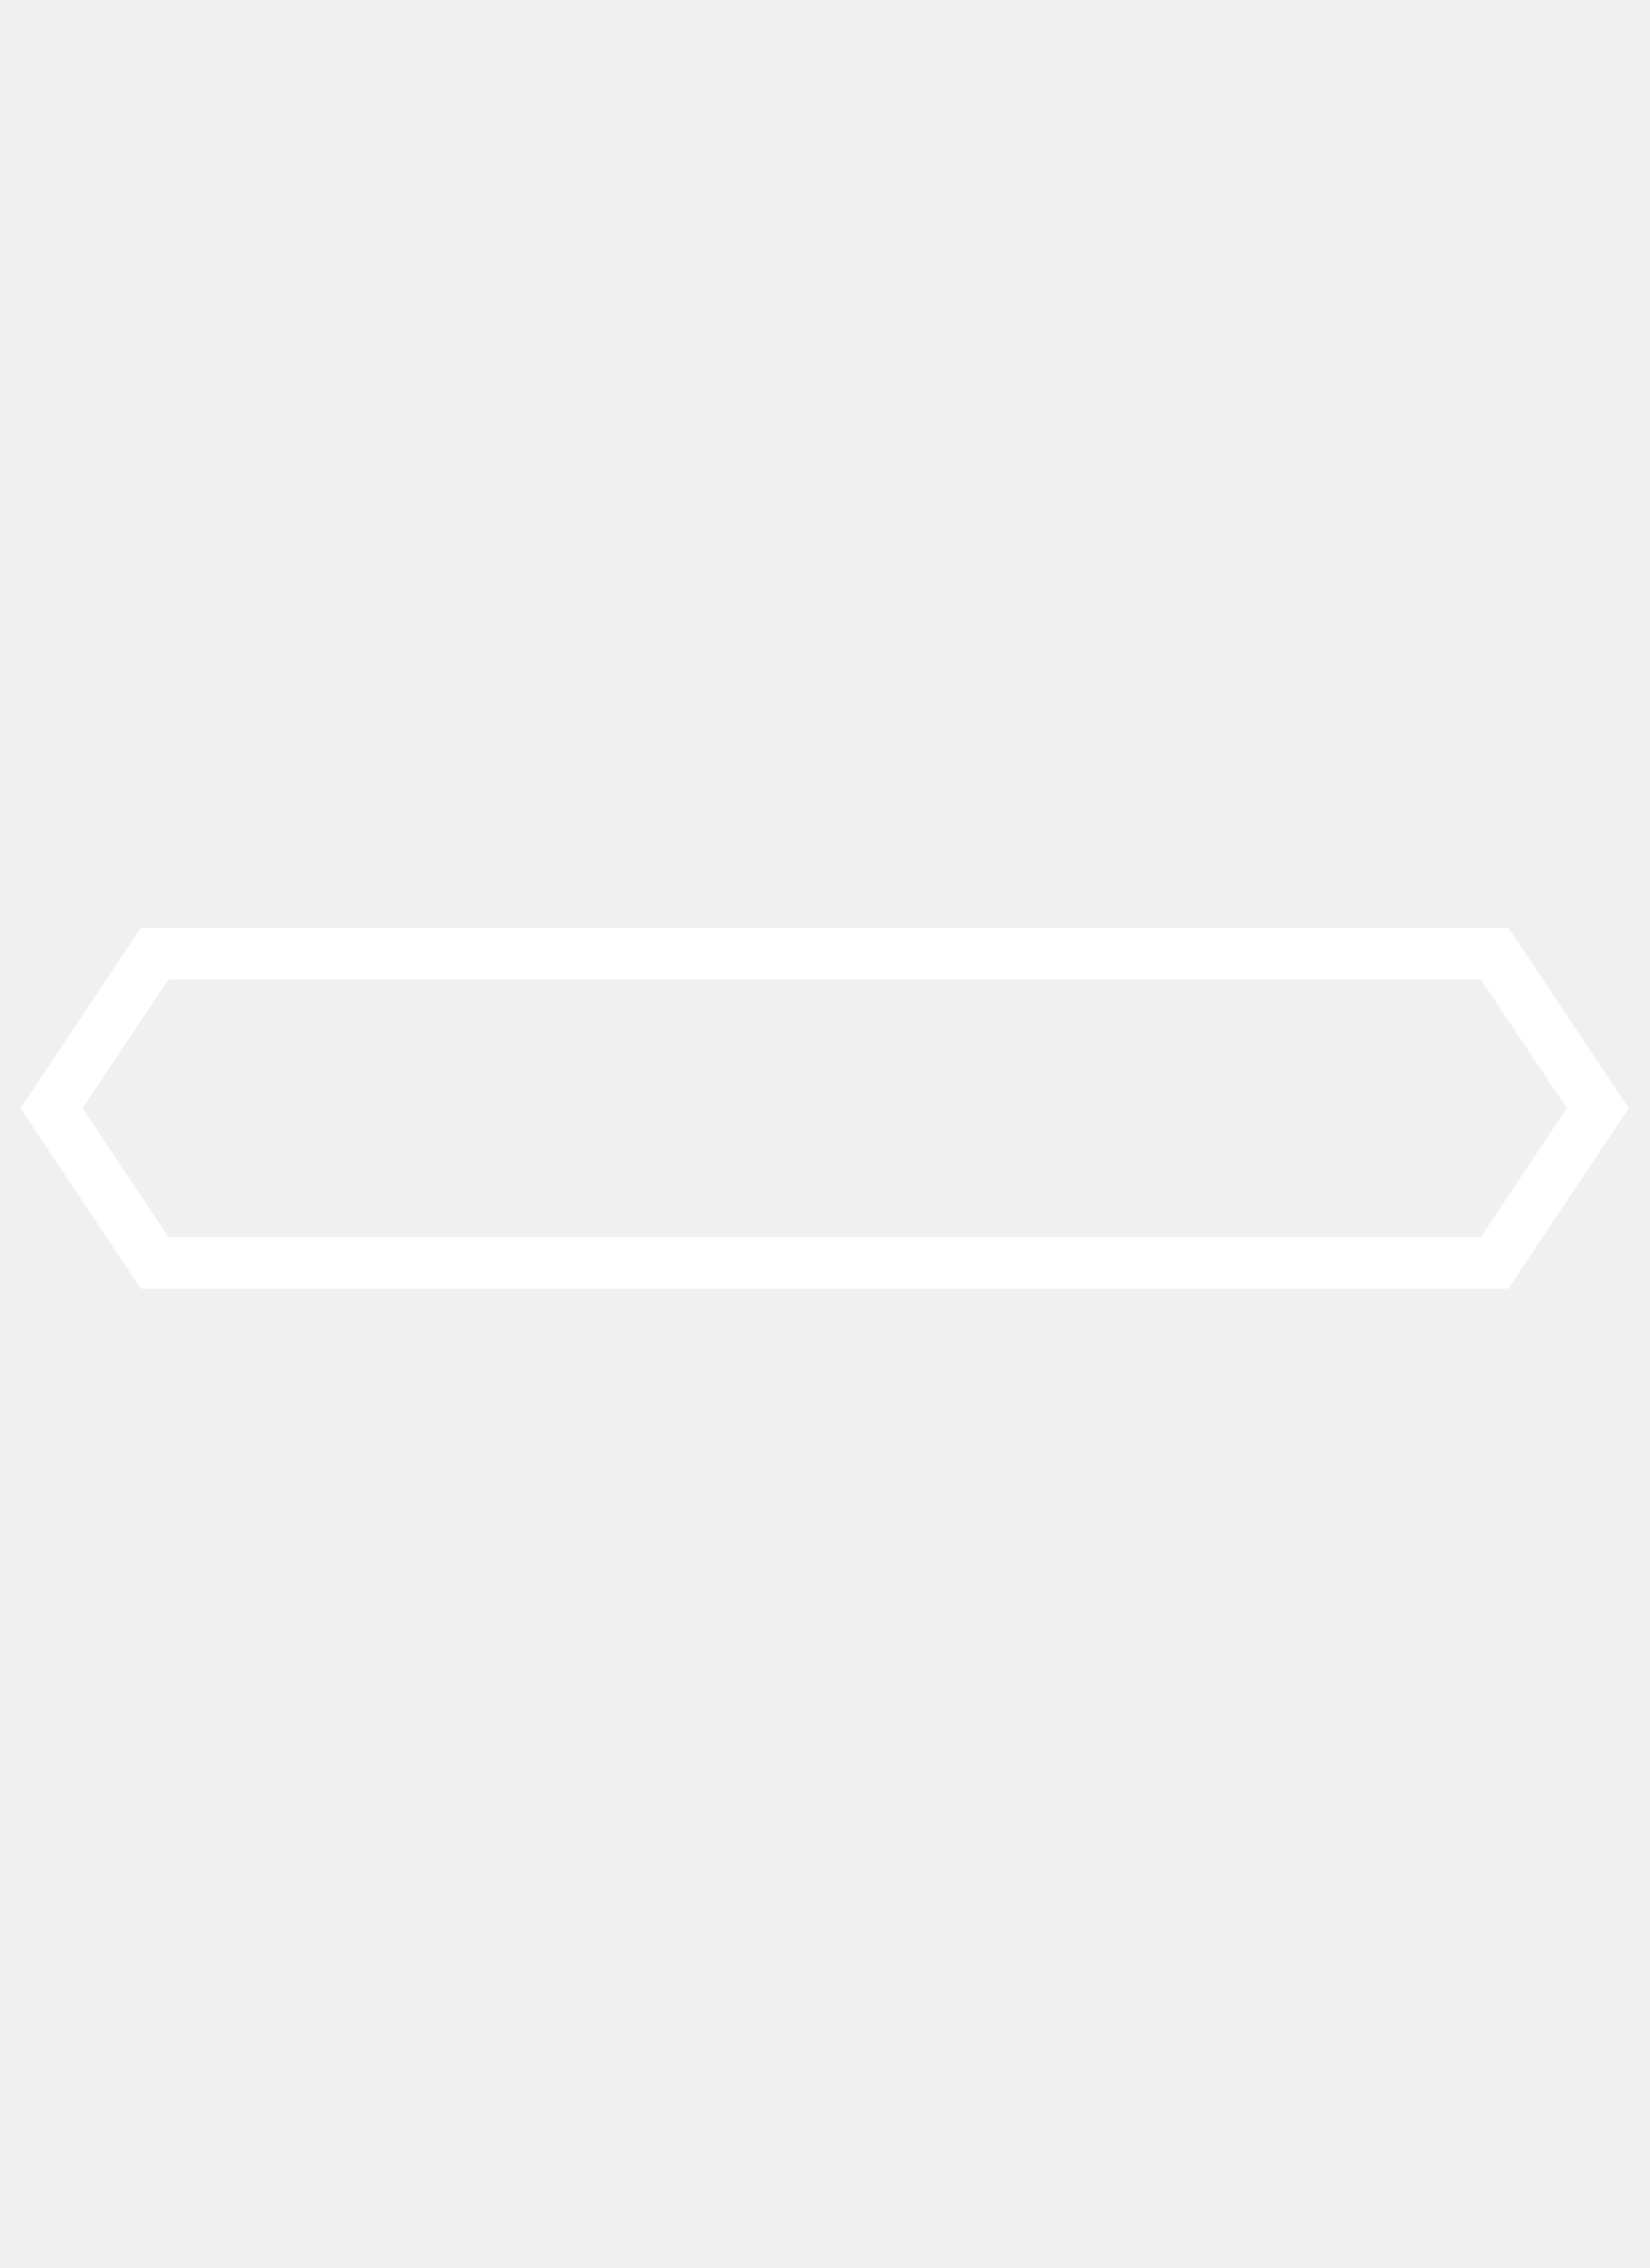
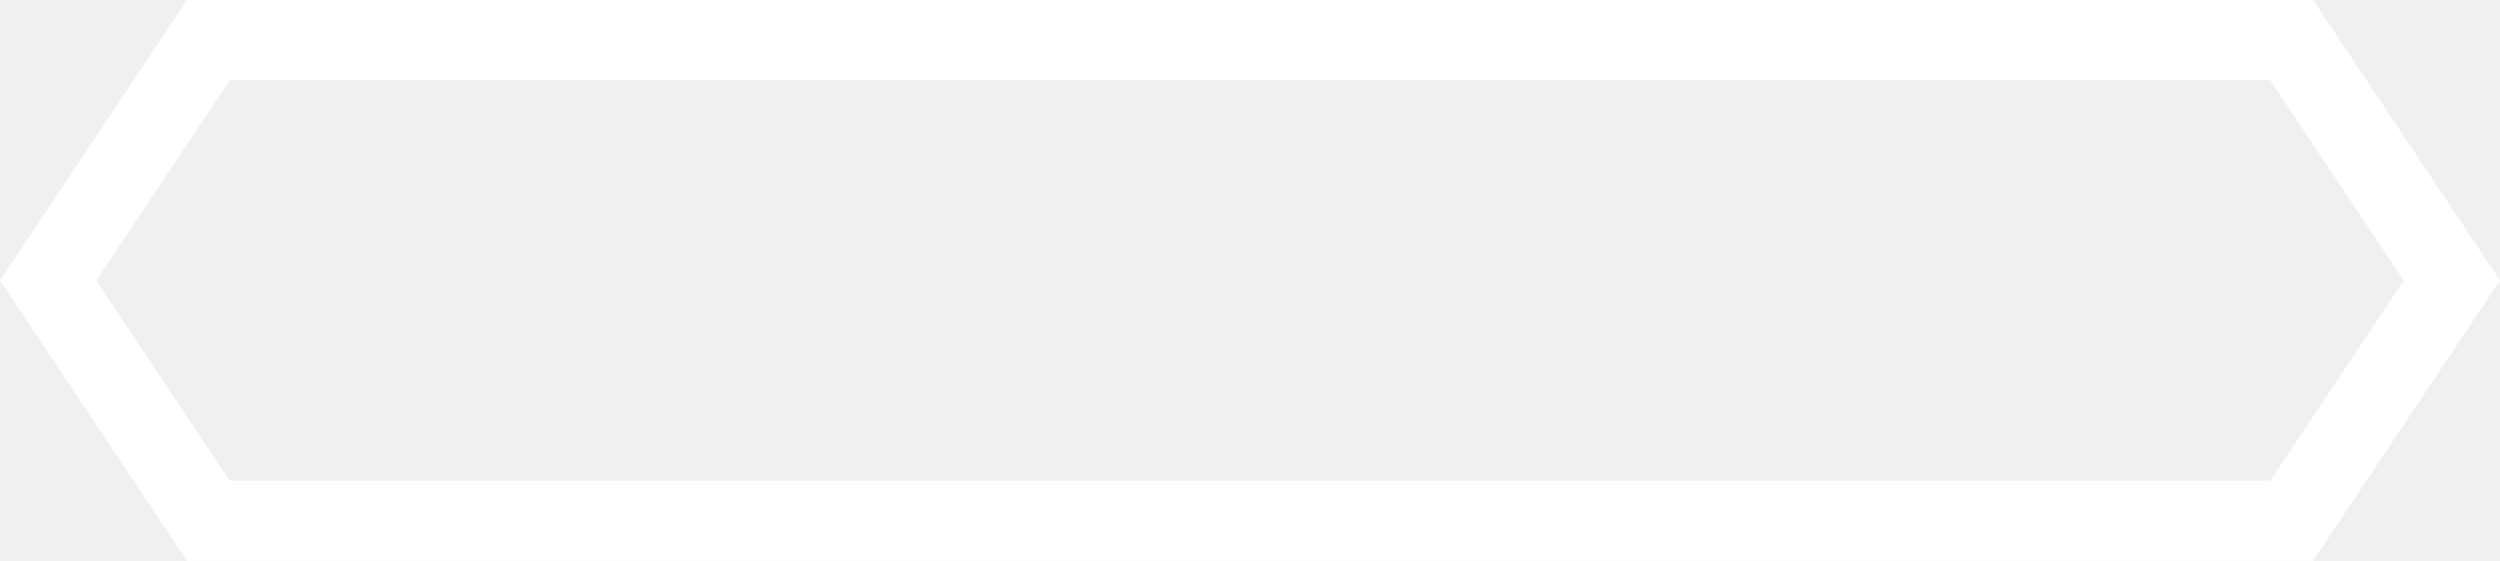
- <svg xmlns="http://www.w3.org/2000/svg" width="32" height="44" viewBox="0 0 32 44" fill="none">
-   <path d="M3 24.5L1 21.5L3 18.5H29L31 21.5L29 24.5H3Z" stroke="white" />
+ <svg xmlns="http://www.w3.org/2000/svg" width="31.202" height="7" viewBox="0 0 31.202 7" fill="none" version="1.1" id="svg57">
+   <defs id="defs61" />
+   <path d="M 2.601,6.5 0.601,3.5 2.601,0.5 H 28.601 l 2,3 -2,3 z" stroke="#ffffff" id="path55" />
</svg>
